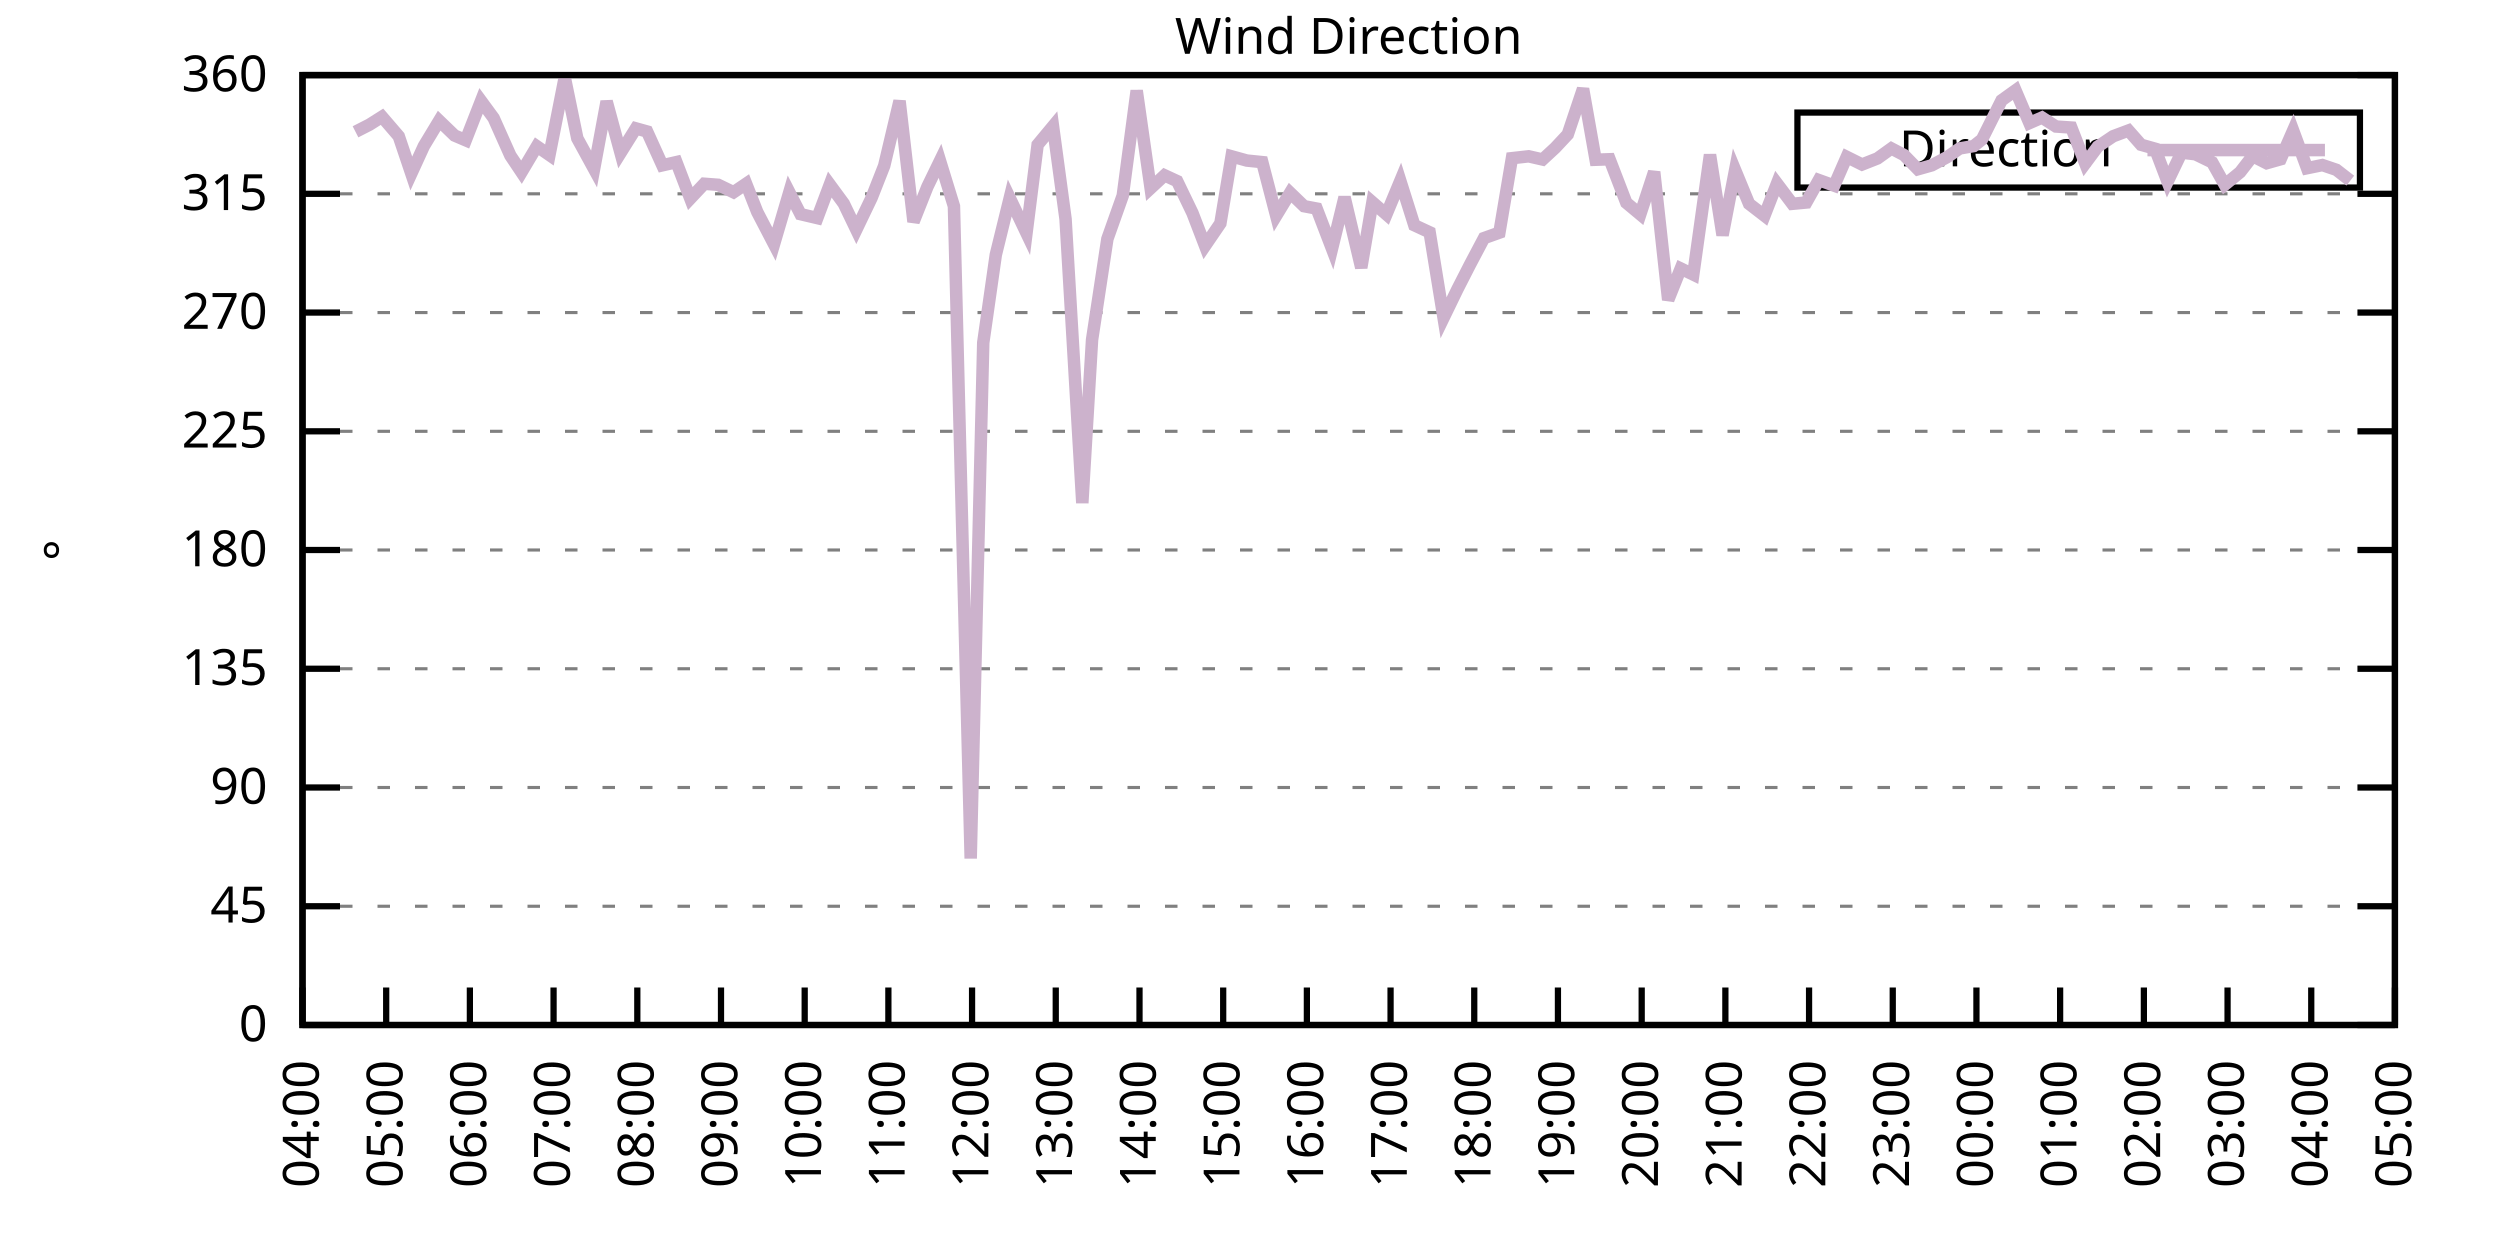
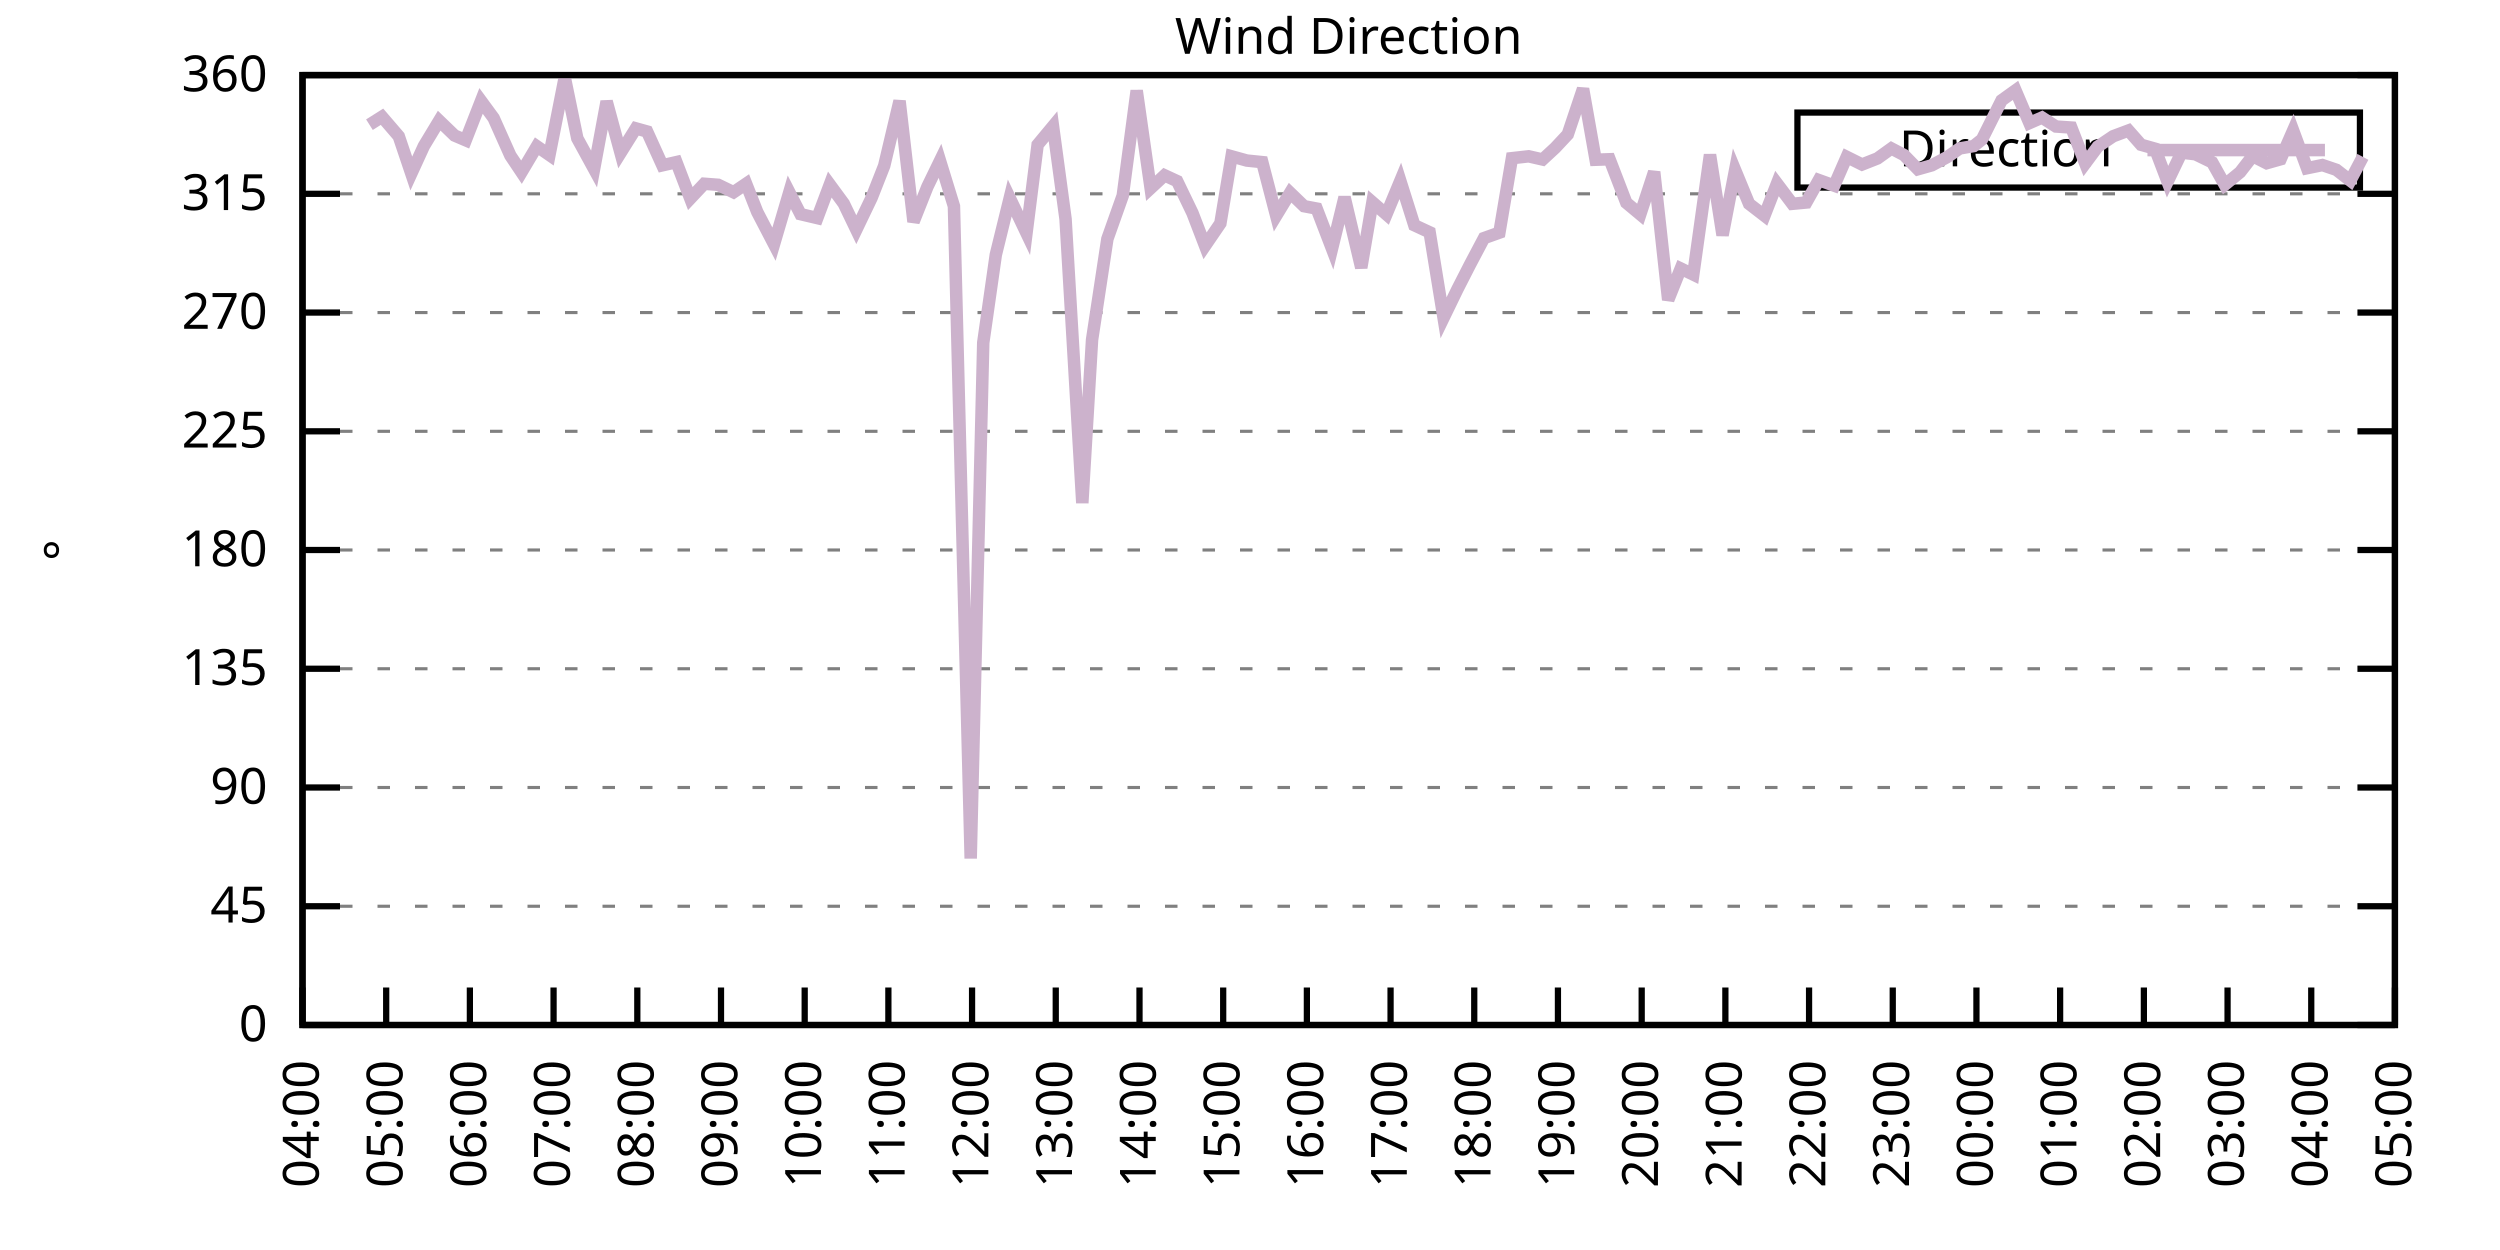
<svg xmlns="http://www.w3.org/2000/svg" xmlns:xlink="http://www.w3.org/1999/xlink" width="400" height="200" viewBox="0 0 400 200">
  <g id="gnuplot_canvas">
    <rect x="0" y="0" width="400" height="200" fill="none" />
    <defs>
      <circle id="gpDot" r="0.5" stroke-width="0.5" stroke="currentColor" />
      <path id="gpPt0" stroke-width="0.333" stroke="currentColor" d="M-1,0 h2 M0,-1 v2" />
      <path id="gpPt1" stroke-width="0.333" stroke="currentColor" d="M-1,-1 L1,1 M1,-1 L-1,1" />
      <path id="gpPt2" stroke-width="0.333" stroke="currentColor" d="M-1,0 L1,0 M0,-1 L0,1 M-1,-1 L1,1 M-1,1 L1,-1" />
      <rect id="gpPt3" stroke-width="0.333" stroke="currentColor" x="-1" y="-1" width="2" height="2" />
      <rect id="gpPt4" stroke-width="0.333" stroke="currentColor" fill="currentColor" x="-1" y="-1" width="2" height="2" />
      <circle id="gpPt5" stroke-width="0.333" stroke="currentColor" cx="0" cy="0" r="1" />
      <use xlink:href="#gpPt5" id="gpPt6" fill="currentColor" stroke="none" />
      <path id="gpPt7" stroke-width="0.333" stroke="currentColor" d="M0,-1.33 L-1.33,0.67 L1.33,0.67 z" />
      <use xlink:href="#gpPt7" id="gpPt8" fill="currentColor" stroke="none" />
      <use xlink:href="#gpPt7" id="gpPt9" stroke="currentColor" transform="rotate(180)" />
      <use xlink:href="#gpPt9" id="gpPt10" fill="currentColor" stroke="none" />
      <use xlink:href="#gpPt3" id="gpPt11" stroke="currentColor" transform="rotate(45)" />
      <use xlink:href="#gpPt11" id="gpPt12" fill="currentColor" stroke="none" />
      <path id="gpPt13" stroke-width="0.333" stroke="currentColor" d="M0,1.330 L1.265,0.411 L0.782,-1.067 L-0.782,-1.076 L-1.265,0.411 z" />
      <use xlink:href="#gpPt13" id="gpPt14" fill="currentColor" stroke="none" />
      <filter id="textbox" filterUnits="objectBoundingBox" x="0" y="0" height="1" width="1">
        <feFlood flood-color="white" flood-opacity="1" result="bgnd" />
        <feComposite in="SourceGraphic" in2="bgnd" operator="atop" />
      </filter>
      <filter id="greybox" filterUnits="objectBoundingBox" x="0" y="0" height="1" width="1">
        <feFlood flood-color="lightgrey" flood-opacity="1" result="grey" />
        <feComposite in="SourceGraphic" in2="grey" operator="atop" />
      </filter>
    </defs>
    <g fill="none" color="white" stroke="currentColor" stroke-width="1.00" stroke-linecap="butt" stroke-linejoin="miter">
</g>
    <g fill="none" color="black" stroke="currentColor" stroke-width="1.00" stroke-linecap="butt" stroke-linejoin="miter">
      <g stroke="none" shape-rendering="crispEdges">
        <polygon fill="rgb(255, 255, 255)" points="48.40,164.00 383.18,164.00 383.18,12.02 48.40,12.02 " />
      </g>
    </g>
    <g fill="none" color="black" stroke="currentColor" stroke-width="1.00" stroke-linecap="butt" stroke-linejoin="miter">
</g>
    <g fill="none" color="black" stroke="black" stroke-width="0.50" stroke-linecap="butt" stroke-linejoin="miter">
</g>
    <g fill="none" color="gray" stroke="currentColor" stroke-width="0.50" stroke-linecap="butt" stroke-linejoin="miter">
      <path stroke="gray" stroke-dasharray="2,4" class="gridline" d="M48.40,164.00 L383.19,164.00  " />
    </g>
    <g fill="none" color="gray" stroke="gray" stroke-width="1.00" stroke-linecap="butt" stroke-linejoin="miter">
</g>
    <g fill="none" color="black" stroke="currentColor" stroke-width="1.00" stroke-linecap="butt" stroke-linejoin="miter">
      <path stroke="black" d="M48.40,164.00 L54.40,164.00 M383.19,164.00 L377.19,164.00  " />
      <g transform="translate(42.80,166.60)" stroke="none" fill="black" font-family="Sans" font-size="8.00" text-anchor="end">
        <text>
          <tspan font-family="Sans"> 0</tspan>
        </text>
      </g>
    </g>
    <g fill="none" color="black" stroke="currentColor" stroke-width="1.00" stroke-linecap="butt" stroke-linejoin="miter">
</g>
    <g fill="none" color="black" stroke="black" stroke-width="0.50" stroke-linecap="butt" stroke-linejoin="miter">
</g>
    <g fill="none" color="gray" stroke="currentColor" stroke-width="0.50" stroke-linecap="butt" stroke-linejoin="miter">
      <path stroke="gray" stroke-dasharray="2,4" class="gridline" d="M48.40,145.00 L383.19,145.00  " />
    </g>
    <g fill="none" color="gray" stroke="gray" stroke-width="1.00" stroke-linecap="butt" stroke-linejoin="miter">
</g>
    <g fill="none" color="black" stroke="currentColor" stroke-width="1.00" stroke-linecap="butt" stroke-linejoin="miter">
      <path stroke="black" d="M48.40,145.00 L54.40,145.00 M383.19,145.00 L377.19,145.00  " />
      <g transform="translate(42.80,147.60)" stroke="none" fill="black" font-family="Sans" font-size="8.00" text-anchor="end">
        <text>
          <tspan font-family="Sans"> 45</tspan>
        </text>
      </g>
    </g>
    <g fill="none" color="black" stroke="currentColor" stroke-width="1.00" stroke-linecap="butt" stroke-linejoin="miter">
</g>
    <g fill="none" color="black" stroke="black" stroke-width="0.50" stroke-linecap="butt" stroke-linejoin="miter">
</g>
    <g fill="none" color="gray" stroke="currentColor" stroke-width="0.50" stroke-linecap="butt" stroke-linejoin="miter">
      <path stroke="gray" stroke-dasharray="2,4" class="gridline" d="M48.40,126.00 L383.19,126.00  " />
    </g>
    <g fill="none" color="gray" stroke="gray" stroke-width="1.00" stroke-linecap="butt" stroke-linejoin="miter">
</g>
    <g fill="none" color="black" stroke="currentColor" stroke-width="1.00" stroke-linecap="butt" stroke-linejoin="miter">
      <path stroke="black" d="M48.40,126.00 L54.40,126.00 M383.19,126.00 L377.19,126.00  " />
      <g transform="translate(42.80,128.60)" stroke="none" fill="black" font-family="Sans" font-size="8.00" text-anchor="end">
        <text>
          <tspan font-family="Sans"> 90</tspan>
        </text>
      </g>
    </g>
    <g fill="none" color="black" stroke="currentColor" stroke-width="1.00" stroke-linecap="butt" stroke-linejoin="miter">
</g>
    <g fill="none" color="black" stroke="black" stroke-width="0.50" stroke-linecap="butt" stroke-linejoin="miter">
</g>
    <g fill="none" color="gray" stroke="currentColor" stroke-width="0.50" stroke-linecap="butt" stroke-linejoin="miter">
      <path stroke="gray" stroke-dasharray="2,4" class="gridline" d="M48.40,107.00 L383.19,107.00  " />
    </g>
    <g fill="none" color="gray" stroke="gray" stroke-width="1.00" stroke-linecap="butt" stroke-linejoin="miter">
</g>
    <g fill="none" color="black" stroke="currentColor" stroke-width="1.00" stroke-linecap="butt" stroke-linejoin="miter">
      <path stroke="black" d="M48.40,107.00 L54.40,107.00 M383.19,107.00 L377.19,107.00  " />
      <g transform="translate(42.80,109.60)" stroke="none" fill="black" font-family="Sans" font-size="8.00" text-anchor="end">
        <text>
          <tspan font-family="Sans"> 135</tspan>
        </text>
      </g>
    </g>
    <g fill="none" color="black" stroke="currentColor" stroke-width="1.00" stroke-linecap="butt" stroke-linejoin="miter">
</g>
    <g fill="none" color="black" stroke="black" stroke-width="0.50" stroke-linecap="butt" stroke-linejoin="miter">
</g>
    <g fill="none" color="gray" stroke="currentColor" stroke-width="0.50" stroke-linecap="butt" stroke-linejoin="miter">
      <path stroke="gray" stroke-dasharray="2,4" class="gridline" d="M48.40,88.00 L383.19,88.00  " />
    </g>
    <g fill="none" color="gray" stroke="gray" stroke-width="1.00" stroke-linecap="butt" stroke-linejoin="miter">
</g>
    <g fill="none" color="black" stroke="currentColor" stroke-width="1.00" stroke-linecap="butt" stroke-linejoin="miter">
      <path stroke="black" d="M48.40,88.00 L54.40,88.00 M383.19,88.00 L377.19,88.00  " />
      <g transform="translate(42.80,90.60)" stroke="none" fill="black" font-family="Sans" font-size="8.00" text-anchor="end">
        <text>
          <tspan font-family="Sans"> 180</tspan>
        </text>
      </g>
    </g>
    <g fill="none" color="black" stroke="currentColor" stroke-width="1.00" stroke-linecap="butt" stroke-linejoin="miter">
</g>
    <g fill="none" color="black" stroke="black" stroke-width="0.50" stroke-linecap="butt" stroke-linejoin="miter">
</g>
    <g fill="none" color="gray" stroke="currentColor" stroke-width="0.50" stroke-linecap="butt" stroke-linejoin="miter">
      <path stroke="gray" stroke-dasharray="2,4" class="gridline" d="M48.40,69.01 L383.19,69.01  " />
    </g>
    <g fill="none" color="gray" stroke="gray" stroke-width="1.00" stroke-linecap="butt" stroke-linejoin="miter">
</g>
    <g fill="none" color="black" stroke="currentColor" stroke-width="1.00" stroke-linecap="butt" stroke-linejoin="miter">
      <path stroke="black" d="M48.40,69.01 L54.40,69.01 M383.19,69.01 L377.19,69.01  " />
      <g transform="translate(42.80,71.61)" stroke="none" fill="black" font-family="Sans" font-size="8.00" text-anchor="end">
        <text>
          <tspan font-family="Sans"> 225</tspan>
        </text>
      </g>
    </g>
    <g fill="none" color="black" stroke="currentColor" stroke-width="1.00" stroke-linecap="butt" stroke-linejoin="miter">
</g>
    <g fill="none" color="black" stroke="black" stroke-width="0.50" stroke-linecap="butt" stroke-linejoin="miter">
</g>
    <g fill="none" color="gray" stroke="currentColor" stroke-width="0.50" stroke-linecap="butt" stroke-linejoin="miter">
      <path stroke="gray" stroke-dasharray="2,4" class="gridline" d="M48.40,50.01 L383.19,50.01  " />
    </g>
    <g fill="none" color="gray" stroke="gray" stroke-width="1.00" stroke-linecap="butt" stroke-linejoin="miter">
</g>
    <g fill="none" color="black" stroke="currentColor" stroke-width="1.00" stroke-linecap="butt" stroke-linejoin="miter">
      <path stroke="black" d="M48.40,50.01 L54.40,50.01 M383.19,50.01 L377.19,50.01  " />
      <g transform="translate(42.80,52.61)" stroke="none" fill="black" font-family="Sans" font-size="8.00" text-anchor="end">
        <text>
          <tspan font-family="Sans"> 270</tspan>
        </text>
      </g>
    </g>
    <g fill="none" color="black" stroke="currentColor" stroke-width="1.00" stroke-linecap="butt" stroke-linejoin="miter">
</g>
    <g fill="none" color="black" stroke="black" stroke-width="0.50" stroke-linecap="butt" stroke-linejoin="miter">
</g>
    <g fill="none" color="gray" stroke="currentColor" stroke-width="0.50" stroke-linecap="butt" stroke-linejoin="miter">
      <path stroke="gray" stroke-dasharray="2,4" class="gridline" d="M48.40,31.01 L383.19,31.01  " />
    </g>
    <g fill="none" color="gray" stroke="gray" stroke-width="1.00" stroke-linecap="butt" stroke-linejoin="miter">
</g>
    <g fill="none" color="black" stroke="currentColor" stroke-width="1.00" stroke-linecap="butt" stroke-linejoin="miter">
      <path stroke="black" d="M48.40,31.01 L54.40,31.01 M383.19,31.01 L377.19,31.01  " />
      <g transform="translate(42.80,33.61)" stroke="none" fill="black" font-family="Sans" font-size="8.00" text-anchor="end">
        <text>
          <tspan font-family="Sans"> 315</tspan>
        </text>
      </g>
    </g>
    <g fill="none" color="black" stroke="currentColor" stroke-width="1.00" stroke-linecap="butt" stroke-linejoin="miter">
</g>
    <g fill="none" color="black" stroke="black" stroke-width="0.50" stroke-linecap="butt" stroke-linejoin="miter">
</g>
    <g fill="none" color="gray" stroke="currentColor" stroke-width="0.50" stroke-linecap="butt" stroke-linejoin="miter">
      <path stroke="gray" stroke-dasharray="2,4" class="gridline" d="M48.40,12.01 L383.19,12.01  " />
    </g>
    <g fill="none" color="gray" stroke="gray" stroke-width="1.00" stroke-linecap="butt" stroke-linejoin="miter">
</g>
    <g fill="none" color="black" stroke="currentColor" stroke-width="1.00" stroke-linecap="butt" stroke-linejoin="miter">
      <path stroke="black" d="M48.40,12.01 L54.40,12.01 M383.19,12.01 L377.19,12.01  " />
      <g transform="translate(42.80,14.61)" stroke="none" fill="black" font-family="Sans" font-size="8.00" text-anchor="end">
        <text>
          <tspan font-family="Sans"> 360</tspan>
        </text>
      </g>
    </g>
    <g fill="none" color="black" stroke="currentColor" stroke-width="1.00" stroke-linecap="butt" stroke-linejoin="miter">
      <path stroke="black" d="M48.40,164.00 L48.40,158.00  " />
      <g transform="translate(51.00,169.60) rotate(270.00)" stroke="none" fill="black" font-family="Sans" font-size="8.00" text-anchor="end">
        <text>
          <tspan font-family="Sans">04:00</tspan>
        </text>
      </g>
    </g>
    <g fill="none" color="black" stroke="currentColor" stroke-width="1.00" stroke-linecap="butt" stroke-linejoin="miter">
      <path stroke="black" d="M61.79,164.00 L61.79,158.00  " />
      <g transform="translate(64.39,169.60) rotate(270.00)" stroke="none" fill="black" font-family="Sans" font-size="8.00" text-anchor="end">
        <text>
          <tspan font-family="Sans">05:00</tspan>
        </text>
      </g>
    </g>
    <g fill="none" color="black" stroke="currentColor" stroke-width="1.00" stroke-linecap="butt" stroke-linejoin="miter">
      <path stroke="black" d="M75.18,164.00 L75.18,158.00  " />
      <g transform="translate(77.78,169.60) rotate(270.00)" stroke="none" fill="black" font-family="Sans" font-size="8.00" text-anchor="end">
        <text>
          <tspan font-family="Sans">06:00</tspan>
        </text>
      </g>
    </g>
    <g fill="none" color="black" stroke="currentColor" stroke-width="1.00" stroke-linecap="butt" stroke-linejoin="miter">
      <path stroke="black" d="M88.57,164.00 L88.57,158.00  " />
      <g transform="translate(91.17,169.60) rotate(270.00)" stroke="none" fill="black" font-family="Sans" font-size="8.00" text-anchor="end">
        <text>
          <tspan font-family="Sans">07:00</tspan>
        </text>
      </g>
    </g>
    <g fill="none" color="black" stroke="currentColor" stroke-width="1.00" stroke-linecap="butt" stroke-linejoin="miter">
      <path stroke="black" d="M101.97,164.00 L101.97,158.00  " />
      <g transform="translate(104.57,169.60) rotate(270.00)" stroke="none" fill="black" font-family="Sans" font-size="8.00" text-anchor="end">
        <text>
          <tspan font-family="Sans">08:00</tspan>
        </text>
      </g>
    </g>
    <g fill="none" color="black" stroke="currentColor" stroke-width="1.00" stroke-linecap="butt" stroke-linejoin="miter">
      <path stroke="black" d="M115.36,164.00 L115.36,158.00  " />
      <g transform="translate(117.96,169.60) rotate(270.00)" stroke="none" fill="black" font-family="Sans" font-size="8.00" text-anchor="end">
        <text>
          <tspan font-family="Sans">09:00</tspan>
        </text>
      </g>
    </g>
    <g fill="none" color="black" stroke="currentColor" stroke-width="1.00" stroke-linecap="butt" stroke-linejoin="miter">
      <path stroke="black" d="M128.75,164.00 L128.75,158.00  " />
      <g transform="translate(131.35,169.60) rotate(270.00)" stroke="none" fill="black" font-family="Sans" font-size="8.00" text-anchor="end">
        <text>
          <tspan font-family="Sans">10:00</tspan>
        </text>
      </g>
    </g>
    <g fill="none" color="black" stroke="currentColor" stroke-width="1.00" stroke-linecap="butt" stroke-linejoin="miter">
      <path stroke="black" d="M142.14,164.00 L142.14,158.00  " />
      <g transform="translate(144.74,169.60) rotate(270.00)" stroke="none" fill="black" font-family="Sans" font-size="8.00" text-anchor="end">
        <text>
          <tspan font-family="Sans">11:00</tspan>
        </text>
      </g>
    </g>
    <g fill="none" color="black" stroke="currentColor" stroke-width="1.00" stroke-linecap="butt" stroke-linejoin="miter">
      <path stroke="black" d="M155.53,164.00 L155.53,158.00  " />
      <g transform="translate(158.13,169.60) rotate(270.00)" stroke="none" fill="black" font-family="Sans" font-size="8.00" text-anchor="end">
        <text>
          <tspan font-family="Sans">12:00</tspan>
        </text>
      </g>
    </g>
    <g fill="none" color="black" stroke="currentColor" stroke-width="1.00" stroke-linecap="butt" stroke-linejoin="miter">
      <path stroke="black" d="M168.92,164.00 L168.92,158.00  " />
      <g transform="translate(171.52,169.60) rotate(270.00)" stroke="none" fill="black" font-family="Sans" font-size="8.00" text-anchor="end">
        <text>
          <tspan font-family="Sans">13:00</tspan>
        </text>
      </g>
    </g>
    <g fill="none" color="black" stroke="currentColor" stroke-width="1.00" stroke-linecap="butt" stroke-linejoin="miter">
      <path stroke="black" d="M182.32,164.00 L182.32,158.00  " />
      <g transform="translate(184.92,169.60) rotate(270.00)" stroke="none" fill="black" font-family="Sans" font-size="8.00" text-anchor="end">
        <text>
          <tspan font-family="Sans">14:00</tspan>
        </text>
      </g>
    </g>
    <g fill="none" color="black" stroke="currentColor" stroke-width="1.00" stroke-linecap="butt" stroke-linejoin="miter">
      <path stroke="black" d="M195.71,164.00 L195.71,158.00  " />
      <g transform="translate(198.31,169.60) rotate(270.00)" stroke="none" fill="black" font-family="Sans" font-size="8.00" text-anchor="end">
        <text>
          <tspan font-family="Sans">15:00</tspan>
        </text>
      </g>
    </g>
    <g fill="none" color="black" stroke="currentColor" stroke-width="1.00" stroke-linecap="butt" stroke-linejoin="miter">
      <path stroke="black" d="M209.10,164.00 L209.10,158.00  " />
      <g transform="translate(211.70,169.60) rotate(270.00)" stroke="none" fill="black" font-family="Sans" font-size="8.00" text-anchor="end">
        <text>
          <tspan font-family="Sans">16:00</tspan>
        </text>
      </g>
    </g>
    <g fill="none" color="black" stroke="currentColor" stroke-width="1.00" stroke-linecap="butt" stroke-linejoin="miter">
      <path stroke="black" d="M222.49,164.00 L222.49,158.00  " />
      <g transform="translate(225.09,169.60) rotate(270.00)" stroke="none" fill="black" font-family="Sans" font-size="8.00" text-anchor="end">
        <text>
          <tspan font-family="Sans">17:00</tspan>
        </text>
      </g>
    </g>
    <g fill="none" color="black" stroke="currentColor" stroke-width="1.00" stroke-linecap="butt" stroke-linejoin="miter">
      <path stroke="black" d="M235.88,164.00 L235.88,158.00  " />
      <g transform="translate(238.48,169.60) rotate(270.00)" stroke="none" fill="black" font-family="Sans" font-size="8.00" text-anchor="end">
        <text>
          <tspan font-family="Sans">18:00</tspan>
        </text>
      </g>
    </g>
    <g fill="none" color="black" stroke="currentColor" stroke-width="1.00" stroke-linecap="butt" stroke-linejoin="miter">
      <path stroke="black" d="M249.27,164.00 L249.27,158.00  " />
      <g transform="translate(251.87,169.60) rotate(270.00)" stroke="none" fill="black" font-family="Sans" font-size="8.00" text-anchor="end">
        <text>
          <tspan font-family="Sans">19:00</tspan>
        </text>
      </g>
    </g>
    <g fill="none" color="black" stroke="currentColor" stroke-width="1.00" stroke-linecap="butt" stroke-linejoin="miter">
      <path stroke="black" d="M262.67,164.00 L262.67,158.00  " />
      <g transform="translate(265.27,169.60) rotate(270.00)" stroke="none" fill="black" font-family="Sans" font-size="8.00" text-anchor="end">
        <text>
          <tspan font-family="Sans">20:00</tspan>
        </text>
      </g>
    </g>
    <g fill="none" color="black" stroke="currentColor" stroke-width="1.00" stroke-linecap="butt" stroke-linejoin="miter">
      <path stroke="black" d="M276.06,164.00 L276.06,158.00  " />
      <g transform="translate(278.66,169.60) rotate(270.00)" stroke="none" fill="black" font-family="Sans" font-size="8.00" text-anchor="end">
        <text>
          <tspan font-family="Sans">21:00</tspan>
        </text>
      </g>
    </g>
    <g fill="none" color="black" stroke="currentColor" stroke-width="1.00" stroke-linecap="butt" stroke-linejoin="miter">
      <path stroke="black" d="M289.45,164.00 L289.45,158.00  " />
      <g transform="translate(292.05,169.60) rotate(270.00)" stroke="none" fill="black" font-family="Sans" font-size="8.00" text-anchor="end">
        <text>
          <tspan font-family="Sans">22:00</tspan>
        </text>
      </g>
    </g>
    <g fill="none" color="black" stroke="currentColor" stroke-width="1.00" stroke-linecap="butt" stroke-linejoin="miter">
      <path stroke="black" d="M302.84,164.00 L302.84,158.00  " />
      <g transform="translate(305.44,169.60) rotate(270.00)" stroke="none" fill="black" font-family="Sans" font-size="8.00" text-anchor="end">
        <text>
          <tspan font-family="Sans">23:00</tspan>
        </text>
      </g>
    </g>
    <g fill="none" color="black" stroke="currentColor" stroke-width="1.00" stroke-linecap="butt" stroke-linejoin="miter">
      <path stroke="black" d="M316.23,164.00 L316.23,158.00  " />
      <g transform="translate(318.83,169.60) rotate(270.00)" stroke="none" fill="black" font-family="Sans" font-size="8.00" text-anchor="end">
        <text>
          <tspan font-family="Sans">00:00</tspan>
        </text>
      </g>
    </g>
    <g fill="none" color="black" stroke="currentColor" stroke-width="1.00" stroke-linecap="butt" stroke-linejoin="miter">
      <path stroke="black" d="M329.62,164.00 L329.62,158.00  " />
      <g transform="translate(332.22,169.60) rotate(270.00)" stroke="none" fill="black" font-family="Sans" font-size="8.00" text-anchor="end">
        <text>
          <tspan font-family="Sans">01:00</tspan>
        </text>
      </g>
    </g>
    <g fill="none" color="black" stroke="currentColor" stroke-width="1.00" stroke-linecap="butt" stroke-linejoin="miter">
      <path stroke="black" d="M343.02,164.00 L343.02,158.00  " />
      <g transform="translate(345.62,169.60) rotate(270.00)" stroke="none" fill="black" font-family="Sans" font-size="8.00" text-anchor="end">
        <text>
          <tspan font-family="Sans">02:00</tspan>
        </text>
      </g>
    </g>
    <g fill="none" color="black" stroke="currentColor" stroke-width="1.00" stroke-linecap="butt" stroke-linejoin="miter">
      <path stroke="black" d="M356.41,164.00 L356.41,158.00  " />
      <g transform="translate(359.01,169.60) rotate(270.00)" stroke="none" fill="black" font-family="Sans" font-size="8.00" text-anchor="end">
        <text>
          <tspan font-family="Sans">03:00</tspan>
        </text>
      </g>
    </g>
    <g fill="none" color="black" stroke="currentColor" stroke-width="1.00" stroke-linecap="butt" stroke-linejoin="miter">
      <path stroke="black" d="M369.80,164.00 L369.80,158.00  " />
      <g transform="translate(372.40,169.60) rotate(270.00)" stroke="none" fill="black" font-family="Sans" font-size="8.00" text-anchor="end">
        <text>
          <tspan font-family="Sans">04:00</tspan>
        </text>
      </g>
    </g>
    <g fill="none" color="black" stroke="currentColor" stroke-width="1.00" stroke-linecap="butt" stroke-linejoin="miter">
      <path stroke="black" d="M383.19,164.00 L383.19,158.00  " />
      <g transform="translate(385.79,169.60) rotate(270.00)" stroke="none" fill="black" font-family="Sans" font-size="8.00" text-anchor="end">
        <text>
          <tspan font-family="Sans">05:00</tspan>
        </text>
      </g>
    </g>
    <g fill="none" color="black" stroke="currentColor" stroke-width="1.00" stroke-linecap="butt" stroke-linejoin="miter">
</g>
    <g fill="none" color="black" stroke="currentColor" stroke-width="1.00" stroke-linecap="butt" stroke-linejoin="miter">
      <path stroke="black" d="M48.40,12.01 L48.40,164.00 L383.19,164.00 L383.19,12.01 L48.40,12.01 Z  " />
    </g>
    <g fill="none" color="black" stroke="currentColor" stroke-width="1.00" stroke-linecap="butt" stroke-linejoin="miter">
</g>
    <g fill="none" color="black" stroke="currentColor" stroke-width="1.00" stroke-linecap="butt" stroke-linejoin="miter">
      <path stroke="black" d="M287.59,30.01 L287.59,18.01 L377.59,18.01 L377.59,30.01 L287.59,30.01 Z  " />
    </g>
    <g id="Wind_direction_plot_1">
      <g fill="none" color="white" stroke="black" stroke-width="2.00" stroke-linecap="butt" stroke-linejoin="miter">
</g>
      <g fill="none" color="black" stroke="currentColor" stroke-width="2.00" stroke-linecap="butt" stroke-linejoin="miter">
        <g transform="translate(337.99,26.61)" stroke="none" fill="black" font-family="Sans" font-size="8.00" text-anchor="end">
          <text>
            <tspan font-family="Sans">Direction</tspan>
          </text>
        </g>
      </g>
      <g fill="none" color="black" stroke="currentColor" stroke-width="2.00" stroke-linecap="butt" stroke-linejoin="miter">
-         <path stroke="rgb(204, 178, 204)" d="M343.59,24.01 L371.99,24.01 M56.88,21.09 L59.11,19.95 L61.12,18.68 L63.80,21.80 L65.81,27.76 L67.82,23.37   L70.27,19.31 L72.73,21.68 L74.51,22.44 L76.97,16.15 L78.98,18.89 L81.66,24.89 L83.44,27.55 L85.90,23.41   L87.91,24.80 L90.36,12.39 L92.37,22.14 L95.05,27.04 L97.06,16.23 L99.29,24.46 L101.74,20.54 L103.53,21.04   L105.98,26.45 L108.22,25.94 L110.45,31.77 L112.68,29.40 L114.91,29.57 L117.37,30.76 L119.38,29.40 L121.16,33.92   L123.84,39.07 L126.29,30.76 L128.08,34.26 L130.76,34.89 L132.77,29.53 L135.00,32.57 L137.01,36.75 L139.46,31.64   L141.47,26.53 L143.93,16.15 L146.16,35.48 L148.39,29.87 L150.40,25.73 L152.63,32.99 L155.31,137.36 L157.32,54.82   L159.33,40.76 L161.56,31.68 L164.24,37.30 L166.02,23.16 L168.48,20.20 L170.49,35.06 L173.17,80.49 L174.73,54.36   L177.18,38.23 L179.64,31.30 L181.87,14.50 L184.10,30.12 L186.33,28.05 L188.34,28.98 L190.80,34.09 L192.81,39.33   L195.26,35.74 L197.05,25.01 L199.50,25.69 L201.96,25.94 L204.19,34.51 L206.42,30.84 L208.65,32.99 L210.66,33.37   L213.12,39.79 L215.13,31.56 L217.80,42.83 L219.59,32.36 L221.82,34.30 L224.05,28.94 L226.29,36.03 L228.74,37.17   L230.97,50.85 L233.20,46.25 L235.21,42.32 L237.44,38.10 L239.90,37.22 L241.91,25.31 L244.59,25.01 L246.82,25.52   L248.83,23.66 L250.84,21.51 L253.29,14.21 L255.30,25.56 L257.53,25.48 L260.21,32.44 L262.44,34.30 L264.67,27.50   L266.91,47.98 L268.92,42.96 L270.92,43.93 L273.60,24.76 L275.61,37.64 L277.62,27.21 L279.85,32.61 L282.31,34.51   L284.32,29.36 L286.77,32.61 L289.00,32.40 L291.01,28.81 L293.47,29.70 L295.48,25.10 L297.93,26.32 L300.39,25.35   L302.62,23.75 L304.63,24.80 L306.86,27.08 L309.09,26.45 L311.54,25.14 L313.55,23.75 L315.79,23.37 L317.12,22.31   L320.25,16.06 L322.48,14.46 L324.71,19.69 L326.72,18.81 L328.95,20.24 L331.41,20.41 L333.64,26.15 L335.65,23.45   L338.10,21.80 L340.56,20.88 L342.57,23.16 L344.80,23.79 L346.81,29.07 L349.04,24.42 L351.27,24.68 L353.95,25.98   L355.96,29.57 L358.42,27.55 L360.42,24.97 L362.66,26.11 L364.89,25.48 L366.90,20.88 L369.13,26.91 L371.58,26.41   L373.82,27.17 L376.05,28.90  " />
+         <path stroke="rgb(204, 178, 204)" d="M343.59,24.01 L371.99,24.01 M59.11,19.95 L61.12,18.68 L63.80,21.80 L65.81,27.76 L67.82,23.37 L70.27,19.31   L72.73,21.68 L74.51,22.44 L76.97,16.15 L78.98,18.89 L81.66,24.89 L83.44,27.55 L85.90,23.41 L87.91,24.80   L90.36,12.39 L92.37,22.14 L95.05,27.04 L97.06,16.23 L99.29,24.46 L101.74,20.54 L103.53,21.04 L105.98,26.45   L108.22,25.94 L110.45,31.77 L112.68,29.40 L114.91,29.57 L117.37,30.76 L119.38,29.40 L121.16,33.92 L123.84,39.07   L126.29,30.76 L128.08,34.26 L130.76,34.89 L132.77,29.53 L135.00,32.57 L137.01,36.75 L139.46,31.64 L141.47,26.53   L143.93,16.15 L146.16,35.48 L148.39,29.87 L150.40,25.73 L152.63,32.99 L155.31,137.36 L157.32,54.82 L159.33,40.76   L161.56,31.68 L164.24,37.30 L166.02,23.16 L168.48,20.20 L170.49,35.06 L173.17,80.49 L174.73,54.36 L177.18,38.23   L179.64,31.30 L181.87,14.50 L184.10,30.12 L186.33,28.05 L188.34,28.98 L190.80,34.09 L192.81,39.33 L195.26,35.74   L197.05,25.01 L199.50,25.69 L201.96,25.94 L204.19,34.51 L206.42,30.84 L208.65,32.99 L210.66,33.37 L213.12,39.79   L215.13,31.56 L217.80,42.83 L219.59,32.36 L221.82,34.30 L224.05,28.94 L226.29,36.03 L228.74,37.17 L230.97,50.85   L233.20,46.25 L235.21,42.32 L237.44,38.10 L239.90,37.22 L241.91,25.31 L244.59,25.01 L246.82,25.52 L248.83,23.66   L250.84,21.51 L253.29,14.21 L255.30,25.56 L257.53,25.48 L260.21,32.44 L262.44,34.30 L264.67,27.50 L266.91,47.98   L268.92,42.96 L270.92,43.93 L273.60,24.76 L275.61,37.64 L277.62,27.21 L279.85,32.61 L282.31,34.51 L284.32,29.36   L286.77,32.61 L289.00,32.40 L291.01,28.81 L293.47,29.70 L295.48,25.10 L297.93,26.32 L300.39,25.35 L302.62,23.75   L304.63,24.80 L306.86,27.08 L309.09,26.45 L311.54,25.14 L313.55,23.75 L315.79,23.37 L317.12,22.31 L320.25,16.06   L322.48,14.46 L324.71,19.69 L326.72,18.81 L328.95,20.24 L331.41,20.41 L333.64,26.15 L335.65,23.45 L338.10,21.80   L340.56,20.88 L342.57,23.16 L344.80,23.79 L346.81,29.07 L349.04,24.42 L351.27,24.68 L353.95,25.98 L355.96,29.57   L358.42,27.55 L360.42,24.97 L362.66,26.11 L364.89,25.48 L366.90,20.88 L369.13,26.91 L371.58,26.41 L373.82,27.17   L376.05,28.90 L378.06,25.10  " />
      </g>
    </g>
    <g fill="none" color="black" stroke="currentColor" stroke-width="2.00" stroke-linecap="butt" stroke-linejoin="miter">
</g>
    <g fill="none" color="black" stroke="black" stroke-width="1.00" stroke-linecap="butt" stroke-linejoin="miter">
</g>
    <g fill="none" color="black" stroke="currentColor" stroke-width="1.00" stroke-linecap="butt" stroke-linejoin="miter">
      <path stroke="black" d="M48.40,12.01 L48.40,164.00 L383.19,164.00 L383.19,12.01 L48.40,12.01 Z  " />
      <g transform="translate(12.80,88.01) rotate(270.00)" stroke="none" fill="black" font-family="Sans" font-size="8.00" text-anchor="middle">
        <text>
          <tspan font-family="Sans">°</tspan>
        </text>
      </g>
    </g>
    <g fill="none" color="black" stroke="currentColor" stroke-width="1.00" stroke-linecap="butt" stroke-linejoin="miter">
</g>
    <g fill="none" color="black" stroke="currentColor" stroke-width="1.00" stroke-linecap="butt" stroke-linejoin="miter">
      <g transform="translate(215.79,8.61)" stroke="none" fill="black" font-family="Sans" font-size="8.00" text-anchor="middle">
        <text>
          <tspan font-family="Sans">Wind Direction</tspan>
        </text>
      </g>
    </g>
    <g fill="none" color="black" stroke="currentColor" stroke-width="1.00" stroke-linecap="butt" stroke-linejoin="miter">
</g>
  </g>
</svg>
